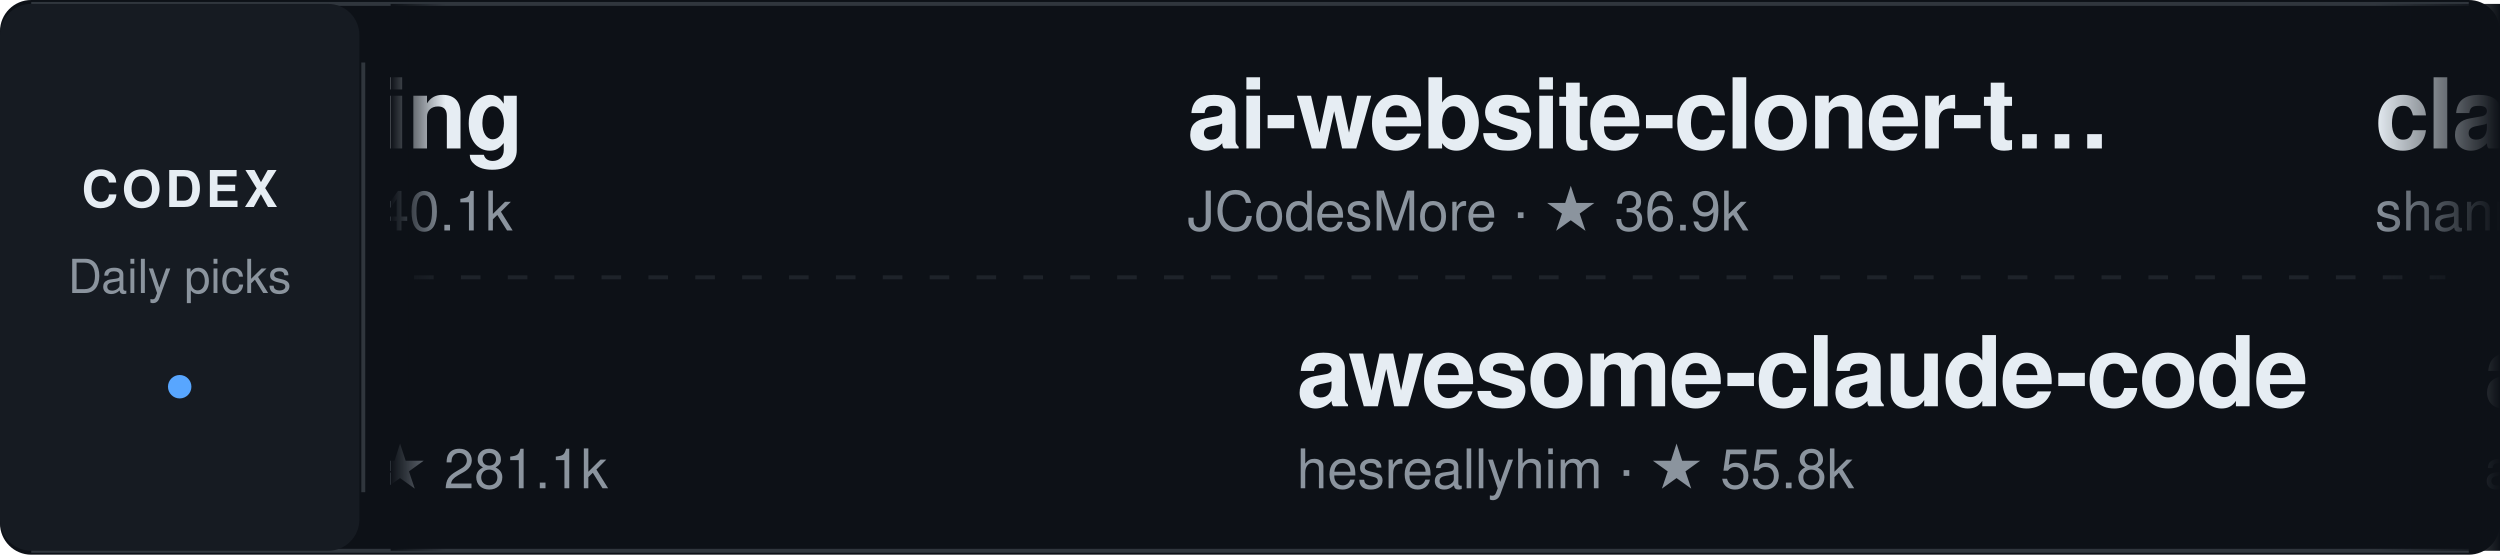
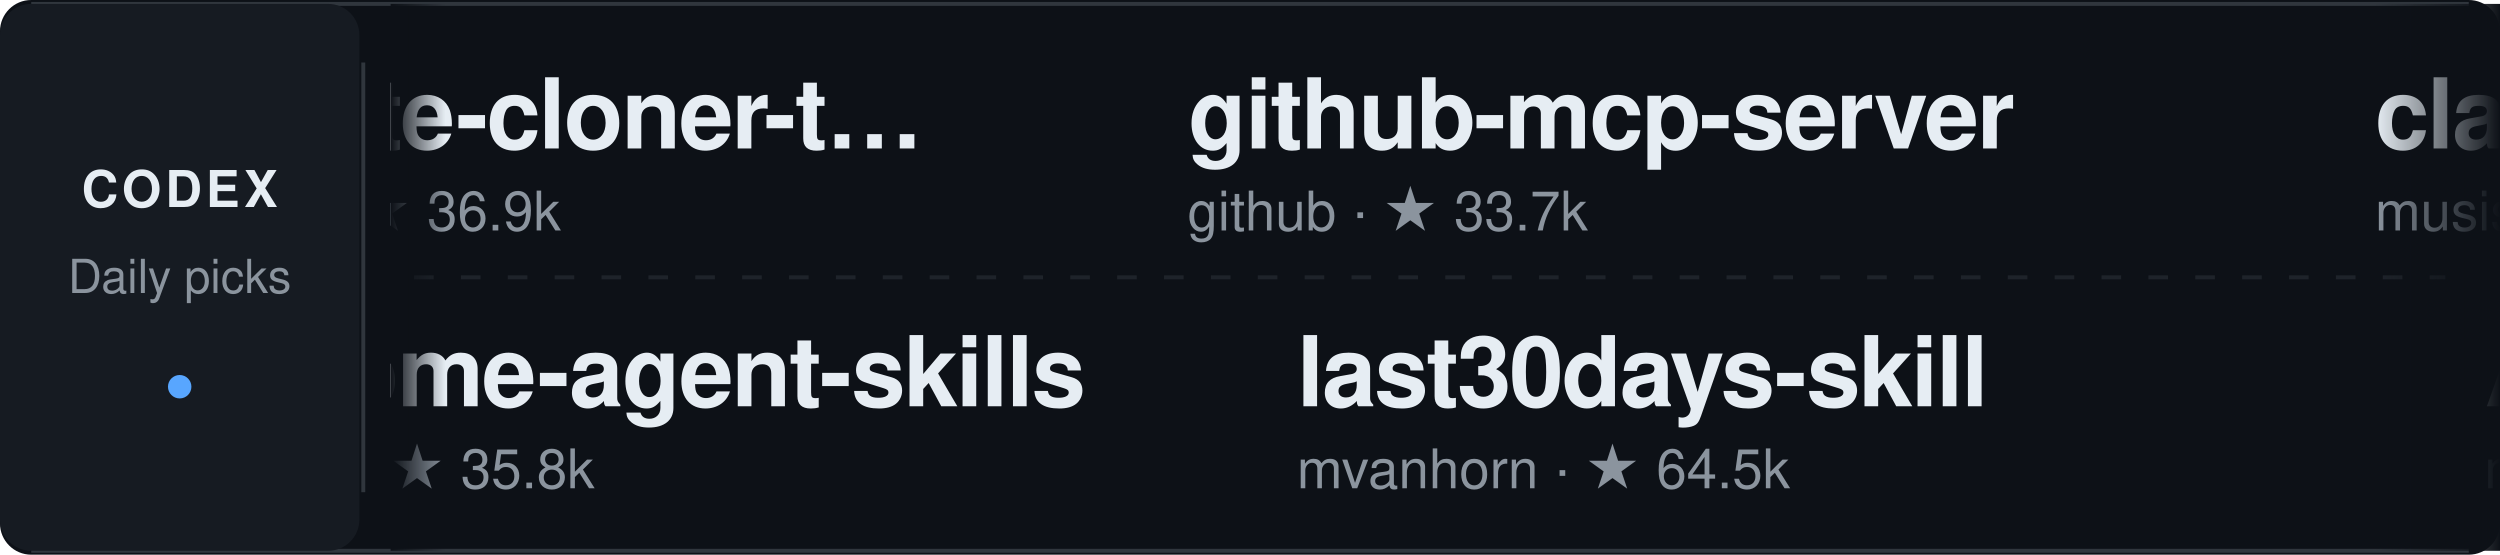
<svg xmlns="http://www.w3.org/2000/svg" width="640" height="142" viewBox="0 0 640 142" role="img" aria-label="Daily Codex Picks">
  <style>
    text { font-family: -apple-system, BlinkMacSystemFont, "Segoe UI", Helvetica, Arial, sans-serif; }
    .project:hover text:first-of-type { fill: #58a6ff; }
    .static-card { display: none; }
    @media (prefers-reduced-motion: reduce) {
      .ticker-track { display: none; }
      .static-card { display: inline; }
    }
  </style>
  <defs>
    <linearGradient id="fadeEdgeLeft" x1="0" x2="1" y1="0" y2="0">
      <stop offset="0%" stop-color="#0d1117" stop-opacity="1" />
      <stop offset="100%" stop-color="#0d1117" stop-opacity="0" />
    </linearGradient>
    <linearGradient id="fadeEdgeRight" x1="0" x2="1" y1="0" y2="0">
      <stop offset="0%" stop-color="#0d1117" stop-opacity="0" />
      <stop offset="100%" stop-color="#0d1117" stop-opacity="1" />
    </linearGradient>
    <clipPath id="viewportClip">
      <rect x="100" y="0" width="540" height="142" />
    </clipPath>
  </defs>
  <rect width="640" height="142" rx="8" fill="#0d1117" />
  <path d="M8 1 H632 M8 141 H632" stroke="#30363d" />
  <rect x="0" y="1" width="92" height="140" rx="8" fill="#161b22" />
  <text x="46" y="53" fill="#e6edf3" font-size="13" font-weight="700" text-anchor="middle" letter-spacing="1">CODEX</text>
  <text x="46" y="75" fill="#8b949e" font-size="12" text-anchor="middle">Daily picks</text>
  <circle cx="46" cy="99" r="3" fill="#58a6ff" />
  <path d="M93 16 V126" stroke="#30363d" />
  <path d="M106 71 H626" stroke="#30363d" stroke-dasharray="5 7" opacity="0.5" />
  <g clip-path="url(#viewportClip)">
    <g class="static-card" transform="translate(114, 0)">
-       <a href="https://github.com/volcengine/OpenViking" target="_blank">
+       <a href="https://github.com/JCodesMore/ai-website-cloner-template" target="_blank">
        <g transform="translate(0, 12)" class="project">
-           <text x="0" y="26" fill="#e6edf3" font-size="25" font-weight="600" letter-spacing="-0.5">OpenViking</text>
-           <text x="0" y="47" fill="#8b949e" font-size="14">volcengine · ★ 40.1k</text>
+           <text x="0" y="26" fill="#e6edf3" font-size="25" font-weight="600" letter-spacing="-0.5">ai-website-cloner-t…</text>
+           <text x="0" y="47" fill="#8b949e" font-size="14">JCodesMore · ★ 36.9k</text>
        </g>
      </a>
-       <a href="https://github.com/affaan-m/ECC" target="_blank">
+       <a href="https://github.com/VoltAgent/awesome-agent-skills" target="_blank">
        <g transform="translate(0, 78)" class="project">
-           <text x="0" y="26" fill="#e6edf3" font-size="25" font-weight="600" letter-spacing="-0.5">ECC</text>
-           <text x="0" y="47" fill="#8b949e" font-size="14">affaan-m · ★ 281.1k</text>
+           <text x="0" y="26" fill="#e6edf3" font-size="25" font-weight="600" letter-spacing="-0.5">awesome-agent-skills</text>
+           <text x="0" y="47" fill="#8b949e" font-size="14">VoltAgent · ★ 35.8k</text>
        </g>
      </a>
    </g>
    <g class="ticker-track">
      <animateTransform attributeName="transform" type="translate" from="114 0" to="-1406 0" dur="50s" repeatCount="indefinite" />
-       <a href="https://github.com/volcengine/OpenViking" target="_blank">
+       <a href="https://github.com/JCodesMore/ai-website-cloner-template" target="_blank">
        <g transform="translate(0, 12)" class="project">
-           <text x="0" y="26" fill="#e6edf3" font-size="25" font-weight="600" letter-spacing="-0.5">OpenViking</text>
-           <text x="0" y="47" fill="#8b949e" font-size="14">volcengine · ★ 40.1k</text>
-         </g>
-       </a>
-       <a href="https://github.com/affaan-m/ECC" target="_blank">
-         <g transform="translate(28, 78)" class="project">
-           <text x="0" y="26" fill="#e6edf3" font-size="25" font-weight="600" letter-spacing="-0.5">ECC</text>
-           <text x="0" y="47" fill="#8b949e" font-size="14">affaan-m · ★ 281.1k</text>
-         </g>
-       </a>
-       <a href="https://github.com/JCodesMore/ai-website-cloner-template" target="_blank">
-         <g transform="translate(304, 12)" class="project">
          <text x="0" y="26" fill="#e6edf3" font-size="25" font-weight="600" letter-spacing="-0.5">ai-website-cloner-t…</text>
          <text x="0" y="47" fill="#8b949e" font-size="14">JCodesMore · ★ 36.9k</text>
        </g>
      </a>
-       <a href="https://github.com/hesreallyhim/awesome-claude-code" target="_blank">
-         <g transform="translate(332, 78)" class="project">
-           <text x="0" y="26" fill="#e6edf3" font-size="25" font-weight="600" letter-spacing="-0.5">awesome-claude-code</text>
-           <text x="0" y="47" fill="#8b949e" font-size="14">hesreallyhim · ★ 55.8k</text>
+       <a href="https://github.com/VoltAgent/awesome-agent-skills" target="_blank">
+         <g transform="translate(28, 78)" class="project">
+           <text x="0" y="26" fill="#e6edf3" font-size="25" font-weight="600" letter-spacing="-0.5">awesome-agent-skills</text>
+           <text x="0" y="47" fill="#8b949e" font-size="14">VoltAgent · ★ 35.8k</text>
        </g>
      </a>
-       <a href="https://github.com/shanraisshan/claude-code-best-practice" target="_blank">
-         <g transform="translate(608, 12)" class="project">
-           <text x="0" y="26" fill="#e6edf3" font-size="25" font-weight="600" letter-spacing="-0.5">claude-code-best-pr…</text>
-           <text x="0" y="47" fill="#8b949e" font-size="14">shanraisshan · ★ 67.6k</text>
+       <a href="https://github.com/github/github-mcp-server" target="_blank">
+         <g transform="translate(304, 12)" class="project">
+           <text x="0" y="26" fill="#e6edf3" font-size="25" font-weight="600" letter-spacing="-0.5">github-mcp-server</text>
+           <text x="0" y="47" fill="#8b949e" font-size="14">github · ★ 33.7k</text>
        </g>
      </a>
-       <a href="https://github.com/apache/airflow" target="_blank">
-         <g transform="translate(636, 78)" class="project">
-           <text x="0" y="26" fill="#e6edf3" font-size="25" font-weight="600" letter-spacing="-0.5">airflow</text>
-           <text x="0" y="47" fill="#8b949e" font-size="14">apache · ★ 47.2k</text>
+       <a href="https://github.com/mvanhorn/last30days-skill" target="_blank">
+         <g transform="translate(332, 78)" class="project">
+           <text x="0" y="26" fill="#e6edf3" font-size="25" font-weight="600" letter-spacing="-0.5">last30days-skill</text>
+           <text x="0" y="47" fill="#8b949e" font-size="14">mvanhorn · ★ 64.5k</text>
        </g>
      </a>
-       <a href="https://github.com/pbakaus/impeccable" target="_blank">
-         <g transform="translate(912, 12)" class="project">
-           <text x="0" y="26" fill="#e6edf3" font-size="25" font-weight="600" letter-spacing="-0.5">impeccable</text>
-           <text x="0" y="47" fill="#8b949e" font-size="14">pbakaus · ★ 81.9k</text>
+       <a href="https://github.com/musistudio/claude-code-router" target="_blank">
+         <g transform="translate(608, 12)" class="project">
+           <text x="0" y="26" fill="#e6edf3" font-size="25" font-weight="600" letter-spacing="-0.5">claude-code-router</text>
+           <text x="0" y="47" fill="#8b949e" font-size="14">musistudio · ★ 37.7k</text>
        </g>
      </a>
-       <a href="https://github.com/microsoft/playwright-mcp" target="_blank">
-         <g transform="translate(940, 78)" class="project">
-           <text x="0" y="26" fill="#e6edf3" font-size="25" font-weight="600" letter-spacing="-0.5">playwright-mcp</text>
-           <text x="0" y="47" fill="#8b949e" font-size="14">microsoft · ★ 38.2k</text>
+       <a href="https://github.com/mukul975/Anthropic-Cybersecurity-Skills" target="_blank">
+         <g transform="translate(636, 78)" class="project">
+           <text x="0" y="26" fill="#e6edf3" font-size="25" font-weight="600" letter-spacing="-0.5">Anthropic-Cybersecu…</text>
+           <text x="0" y="47" fill="#8b949e" font-size="14">mukul975 · ★ 34.6k</text>
        </g>
      </a>
-       <a href="https://github.com/tt-a1i/archify" target="_blank">
+       <a href="https://github.com/openai/codex-plugin-cc" target="_blank">
+         <g transform="translate(912, 12)" class="project">
+           <text x="0" y="26" fill="#e6edf3" font-size="25" font-weight="600" letter-spacing="-0.5">codex-plugin-cc</text>
+           <text x="0" y="47" fill="#8b949e" font-size="14">openai · ★ 34.3k</text>
+         </g>
+       </a>
+       <a href="https://github.com/HKUDS/DeepTutor" target="_blank">
+         <g transform="translate(940, 78)" class="project">
+           <text x="0" y="26" fill="#e6edf3" font-size="25" font-weight="600" letter-spacing="-0.5">DeepTutor</text>
+           <text x="0" y="47" fill="#8b949e" font-size="14">HKUDS · ★ 41.5k</text>
+         </g>
+       </a>
+       <a href="https://github.com/Yeachan-Heo/oh-my-claudecode" target="_blank">
        <g transform="translate(1216, 12)" class="project">
-           <text x="0" y="26" fill="#e6edf3" font-size="25" font-weight="600" letter-spacing="-0.5">archify</text>
-           <text x="0" y="47" fill="#8b949e" font-size="14">tt-a1i · ★ 84.4k</text>
+           <text x="0" y="26" fill="#e6edf3" font-size="25" font-weight="600" letter-spacing="-0.5">oh-my-claudecode</text>
+           <text x="0" y="47" fill="#8b949e" font-size="14">Yeachan-Heo · ★ 40.0k</text>
        </g>
      </a>
      <a href="https://github.com/router-for-me/CLIProxyAPI" target="_blank">
        <g transform="translate(1244, 78)" class="project">
          <text x="0" y="26" fill="#e6edf3" font-size="25" font-weight="600" letter-spacing="-0.5">CLIProxyAPI</text>
          <text x="0" y="47" fill="#8b949e" font-size="14">router-for-me · ★ 55.4k</text>
        </g>
      </a>
-       <a href="https://github.com/volcengine/OpenViking" target="_blank">
+       <a href="https://github.com/JCodesMore/ai-website-cloner-template" target="_blank">
        <g transform="translate(1520, 12)" class="project">
-           <text x="0" y="26" fill="#e6edf3" font-size="25" font-weight="600" letter-spacing="-0.5">OpenViking</text>
-           <text x="0" y="47" fill="#8b949e" font-size="14">volcengine · ★ 40.1k</text>
-         </g>
-       </a>
-       <a href="https://github.com/affaan-m/ECC" target="_blank">
-         <g transform="translate(1548, 78)" class="project">
-           <text x="0" y="26" fill="#e6edf3" font-size="25" font-weight="600" letter-spacing="-0.5">ECC</text>
-           <text x="0" y="47" fill="#8b949e" font-size="14">affaan-m · ★ 281.1k</text>
-         </g>
-       </a>
-       <a href="https://github.com/JCodesMore/ai-website-cloner-template" target="_blank">
-         <g transform="translate(1824, 12)" class="project">
          <text x="0" y="26" fill="#e6edf3" font-size="25" font-weight="600" letter-spacing="-0.5">ai-website-cloner-t…</text>
          <text x="0" y="47" fill="#8b949e" font-size="14">JCodesMore · ★ 36.9k</text>
        </g>
      </a>
-       <a href="https://github.com/hesreallyhim/awesome-claude-code" target="_blank">
+       <a href="https://github.com/VoltAgent/awesome-agent-skills" target="_blank">
+         <g transform="translate(1548, 78)" class="project">
+           <text x="0" y="26" fill="#e6edf3" font-size="25" font-weight="600" letter-spacing="-0.5">awesome-agent-skills</text>
+           <text x="0" y="47" fill="#8b949e" font-size="14">VoltAgent · ★ 35.8k</text>
+         </g>
+       </a>
+       <a href="https://github.com/github/github-mcp-server" target="_blank">
+         <g transform="translate(1824, 12)" class="project">
+           <text x="0" y="26" fill="#e6edf3" font-size="25" font-weight="600" letter-spacing="-0.5">github-mcp-server</text>
+           <text x="0" y="47" fill="#8b949e" font-size="14">github · ★ 33.7k</text>
+         </g>
+       </a>
+       <a href="https://github.com/mvanhorn/last30days-skill" target="_blank">
        <g transform="translate(1852, 78)" class="project">
-           <text x="0" y="26" fill="#e6edf3" font-size="25" font-weight="600" letter-spacing="-0.5">awesome-claude-code</text>
-           <text x="0" y="47" fill="#8b949e" font-size="14">hesreallyhim · ★ 55.8k</text>
+           <text x="0" y="26" fill="#e6edf3" font-size="25" font-weight="600" letter-spacing="-0.5">last30days-skill</text>
+           <text x="0" y="47" fill="#8b949e" font-size="14">mvanhorn · ★ 64.5k</text>
        </g>
      </a>
    </g>
  </g>
  <rect x="100" y="1" width="14" height="140" fill="url(#fadeEdgeLeft)" pointer-events="none" />
  <rect x="608" y="1" width="32" height="140" fill="url(#fadeEdgeRight)" pointer-events="none" />
</svg>
